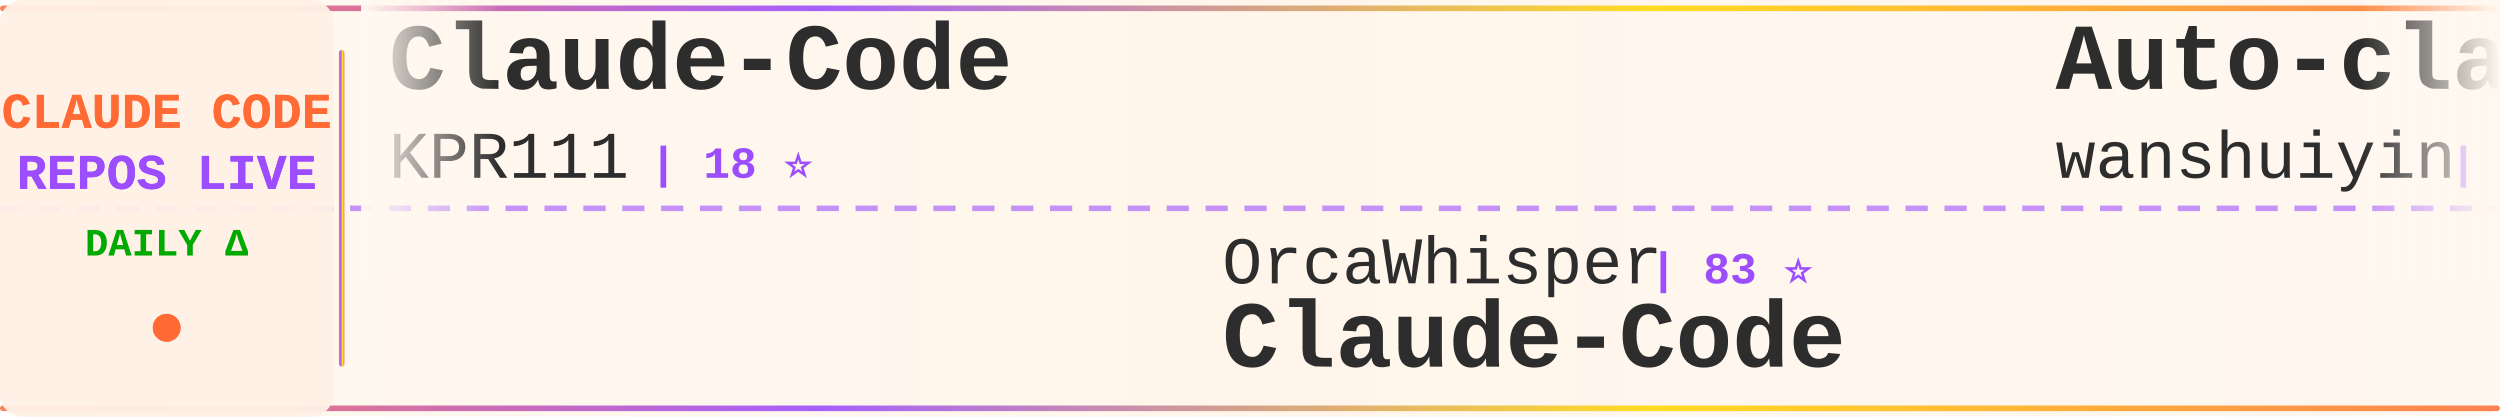
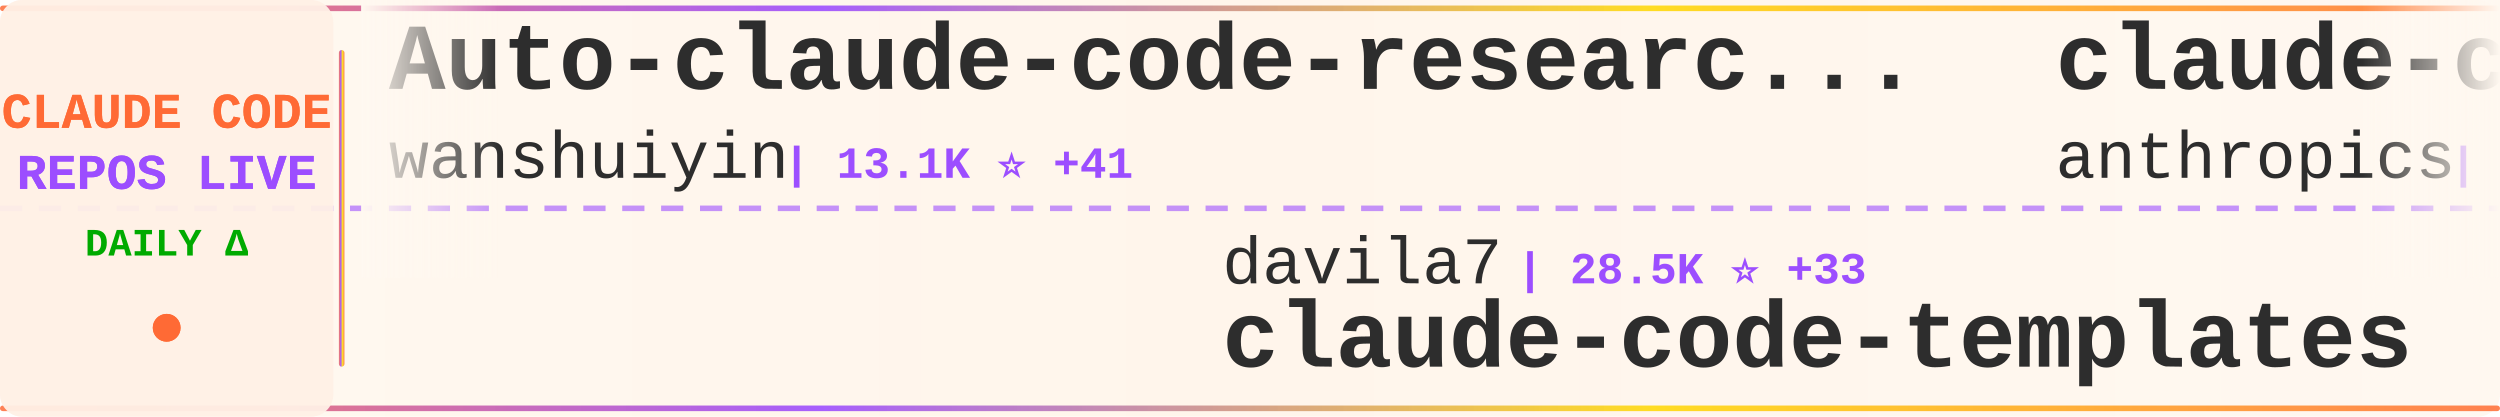
<svg xmlns="http://www.w3.org/2000/svg" width="900" height="150">
  <defs>
    <linearGradient id="tickerBg" x1="0%" y1="0%" x2="100%" y2="0%">
      <stop offset="0%" style="stop-color:#fff8f0;stop-opacity:0.98" />
      <stop offset="50%" style="stop-color:#fff5eb;stop-opacity:1" />
      <stop offset="100%" style="stop-color:#fff8f0;stop-opacity:0.98" />
    </linearGradient>
    <linearGradient id="borderGrad" x1="0%" y1="0%" x2="100%" y2="0%">
      <stop offset="0%" style="stop-color:#FF6B35;stop-opacity:0.85">
        <animate attributeName="stop-opacity" values="0.85;1;0.85" dur="2s" repeatCount="indefinite" />
      </stop>
      <stop offset="33%" style="stop-color:#9C4EFF;stop-opacity:0.9">
        <animate attributeName="stop-opacity" values="0.9;1;0.9" dur="2.2s" repeatCount="indefinite" />
      </stop>
      <stop offset="66%" style="stop-color:#FFD700;stop-opacity:0.85">
        <animate attributeName="stop-opacity" values="0.85;1;0.85" dur="1.8s" repeatCount="indefinite" />
      </stop>
      <stop offset="100%" style="stop-color:#FF6B35;stop-opacity:0.85">
        <animate attributeName="stop-opacity" values="0.85;1;0.85" dur="2s" repeatCount="indefinite" />
      </stop>
    </linearGradient>
    <filter id="textGlow">
      <feGaussianBlur stdDeviation="0.15" result="coloredBlur" />
      <feMerge>
        <feMergeNode in="coloredBlur" />
        <feMergeNode in="SourceGraphic" />
      </feMerge>
    </filter>
    <filter id="metricGlow">
      <feGaussianBlur stdDeviation="0.2" result="coloredBlur" />
      <feMerge>
        <feMergeNode in="coloredBlur" />
        <feMergeNode in="SourceGraphic" />
      </feMerge>
    </filter>
    <linearGradient id="leftFade" x1="0%" y1="0%" x2="100%" y2="0%">
      <stop offset="0%" style="stop-color:#fff8f0;stop-opacity:1" />
      <stop offset="100%" style="stop-color:#fff8f0;stop-opacity:0" />
    </linearGradient>
    <linearGradient id="rightFade" x1="0%" y1="0%" x2="100%" y2="0%">
      <stop offset="0%" style="stop-color:#fff8f0;stop-opacity:0" />
      <stop offset="100%" style="stop-color:#fff8f0;stop-opacity:1" />
    </linearGradient>
  </defs>
  <rect width="900" height="150" fill="url(#tickerBg)" rx="8" />
  <rect x="0" y="2" width="900" height="2" fill="url(#borderGrad)" rx="1" />
  <rect x="0" y="146" width="900" height="2" fill="url(#borderGrad)" rx="1" />
  <line x1="0" y1="75" x2="900" y2="75" stroke="#9C4EFF" stroke-width="2" stroke-dasharray="8 6" opacity="0.6" />
  <rect x="0" y="0" width="120" height="150" fill="#fff0e6" opacity="0.95" rx="8" />
  <text x="60" y="46" font-family="'Courier New', monospace" font-size="18" font-weight="bold" fill="#FF6B35" text-anchor="middle" filter="url(#textGlow)">
    CLAUDE CODE
  </text>
  <text x="60" y="68" font-family="'Courier New', monospace" font-size="18" font-weight="bold" fill="#9C4EFF" text-anchor="middle" filter="url(#textGlow)">
    REPOS LIVE
  </text>
  <text x="60" y="92" font-family="'Courier New', monospace" font-size="14" font-weight="bold" fill="#00aa00" text-anchor="middle">
    DAILY Δ
  </text>
  <circle cx="60" cy="118" r="5" fill="#FF6B35" filter="url(#metricGlow)">
    <animate attributeName="r" values="4;6;4" dur="1.5s" repeatCount="indefinite" />
    <animate attributeName="opacity" values="0.6;1;0.6" dur="1.5s" repeatCount="indefinite" />
  </circle>
  <rect x="122" y="18" width="2" height="114" fill="url(#borderGrad)" rx="1" />
  <clipPath id="tickerClip">
    <rect x="130" y="0" width="770" height="150" />
  </clipPath>
  <g clip-path="url(#tickerClip)">
    <g id="tickerItems">
      <animateTransform attributeName="transform" attributeType="XML" type="translate" from="0 0" to="-3000 0" dur="54s" repeatCount="indefinite" />
      <g transform="translate(0, 0)">
-         <text x="140" y="32" font-family="'Courier New', monospace" font-size="34" font-weight="bold" fill="#2d2d2d">Claude-Code</text>
-         <text x="140" y="64" font-family="'Courier New', monospace" font-size="24" font-weight="normal" fill="#2d2d2d" opacity="1.0">KPR111</text>
-         <text x="234" y="64" font-family="'Courier New', monospace" font-size="16" font-weight="bold" fill="#9C4EFF"> | 18 ⭐</text>
+         <text x="140" y="32" font-family="'Courier New', monospace" font-size="34" font-weight="bold" fill="#2d2d2d">Auto-claude-code-researc...</text>
+         <text x="140" y="64" font-family="'Courier New', monospace" font-size="24" font-weight="normal" fill="#2d2d2d" opacity="1.0">wanshuiyin</text>
+         <text x="282" y="64" font-family="'Courier New', monospace" font-size="16" font-weight="bold" fill="#9C4EFF"> | 13.1K ⭐ +41</text>
      </g>
      <g transform="translate(300, 0)">
-         <text x="140" y="102" font-family="'Courier New', monospace" font-size="24" font-weight="normal" fill="#2d2d2d" opacity="1.0">OrcaWhisper</text>
-         <text x="294" y="102" font-family="'Courier New', monospace" font-size="16" font-weight="bold" fill="#9C4EFF"> | 83 ⭐</text>
-         <text x="140" y="132" font-family="'Courier New', monospace" font-size="34" font-weight="bold" fill="#2d2d2d">Claude-Code</text>
+         <text x="140" y="102" font-family="'Courier New', monospace" font-size="24" font-weight="normal" fill="#2d2d2d" opacity="1.0">davila7</text>
+         <text x="246" y="102" font-family="'Courier New', monospace" font-size="16" font-weight="bold" fill="#9C4EFF"> | 28.5K ⭐ +33</text>
+         <text x="140" y="132" font-family="'Courier New', monospace" font-size="34" font-weight="bold" fill="#2d2d2d">claude-code-templates</text>
      </g>
      <g transform="translate(600, 0)">
+         <text x="140" y="32" font-family="'Courier New', monospace" font-size="34" font-weight="bold" fill="#2d2d2d">claude-code-base-action</text>
+         <text x="140" y="64" font-family="'Courier New', monospace" font-size="24" font-weight="normal" fill="#2d2d2d" opacity="1.0">anthropics</text>
+         <text x="282" y="64" font-family="'Courier New', monospace" font-size="16" font-weight="bold" fill="#9C4EFF"> | 899 ⭐</text>
+       </g>
+       <g transform="translate(900, 0)">
+         <text x="140" y="102" font-family="'Courier New', monospace" font-size="24" font-weight="normal" fill="#2d2d2d" opacity="1.0">anthropics</text>
+         <text x="282" y="102" font-family="'Courier New', monospace" font-size="16" font-weight="bold" fill="#9C4EFF"> | 159.2K ⭐ +401</text>
+         <text x="140" y="132" font-family="'Courier New', monospace" font-size="34" font-weight="bold" fill="#2d2d2d">skills</text>
+       </g>
+       <g transform="translate(1200, 0)">
+         <text x="140" y="32" font-family="'Courier New', monospace" font-size="34" font-weight="bold" fill="#2d2d2d">claude-code-pm-course</text>
+         <text x="140" y="64" font-family="'Courier New', monospace" font-size="24" font-weight="normal" fill="#2d2d2d" opacity="1.0">carlvellotti</text>
+         <text x="306" y="64" font-family="'Courier New', monospace" font-size="16" font-weight="bold" fill="#9C4EFF"> | 2.1K ⭐ +3</text>
+       </g>
+       <g transform="translate(1500, 0)">
+         <text x="140" y="102" font-family="'Courier New', monospace" font-size="24" font-weight="normal" fill="#2d2d2d" opacity="1.0">jeremylongshore</text>
+         <text x="342" y="102" font-family="'Courier New', monospace" font-size="16" font-weight="bold" fill="#9C4EFF"> | 2.5K ⭐ +4</text>
+         <text x="140" y="132" font-family="'Courier New', monospace" font-size="34" font-weight="bold" fill="#2d2d2d">claude-code-plugins-plus...</text>
+       </g>
+       <g transform="translate(1800, 0)">
+         <text x="140" y="32" font-family="'Courier New', monospace" font-size="34" font-weight="bold" fill="#2d2d2d">free-claude-code</text>
+         <text x="140" y="64" font-family="'Courier New', monospace" font-size="24" font-weight="normal" fill="#2d2d2d" opacity="1.0">Alishahryar1</text>
+         <text x="306" y="64" font-family="'Courier New', monospace" font-size="16" font-weight="bold" fill="#9C4EFF"> | 39.0K ⭐ +147</text>
+       </g>
+       <g transform="translate(2100, 0)">
+         <text x="140" y="102" font-family="'Courier New', monospace" font-size="24" font-weight="normal" fill="#2d2d2d" opacity="1.0">digitalsamba</text>
+         <text x="306" y="102" font-family="'Courier New', monospace" font-size="16" font-weight="bold" fill="#9C4EFF"> | 1.7K ⭐ +14</text>
+         <text x="140" y="132" font-family="'Courier New', monospace" font-size="34" font-weight="bold" fill="#2d2d2d">claude-code-video-toolki...</text>
+       </g>
+       <g transform="translate(2400, 0)">
+         <text x="140" y="32" font-family="'Courier New', monospace" font-size="34" font-weight="bold" fill="#2d2d2d">claude-code-rev</text>
+         <text x="140" y="64" font-family="'Courier New', monospace" font-size="24" font-weight="normal" fill="#2d2d2d" opacity="1.0">oboard</text>
+         <text x="234" y="64" font-family="'Courier New', monospace" font-size="16" font-weight="bold" fill="#9C4EFF"> | 3.2K ⭐ +1</text>
+       </g>
+       <g transform="translate(2700, 0)">
+         <text x="140" y="102" font-family="'Courier New', monospace" font-size="24" font-weight="normal" fill="#2d2d2d" opacity="1.0">fazxes</text>
+         <text x="234" y="102" font-family="'Courier New', monospace" font-size="16" font-weight="bold" fill="#9C4EFF"> | 224 ⭐</text>
+         <text x="140" y="132" font-family="'Courier New', monospace" font-size="34" font-weight="bold" fill="#2d2d2d">Claude-code</text>
+       </g>
+       <g transform="translate(3000, 0)">
        <text x="140" y="32" font-family="'Courier New', monospace" font-size="34" font-weight="bold" fill="#2d2d2d">Auto-claude-code-researc...</text>
        <text x="140" y="64" font-family="'Courier New', monospace" font-size="24" font-weight="normal" fill="#2d2d2d" opacity="1.0">wanshuiyin</text>
-         <text x="282" y="64" font-family="'Courier New', monospace" font-size="16" font-weight="bold" fill="#9C4EFF"> | 13.1K ⭐ +43</text>
-       </g>
-       <g transform="translate(900, 0)">
-         <text x="140" y="102" font-family="'Courier New', monospace" font-size="24" font-weight="normal" fill="#2d2d2d" opacity="1.0">AprilNEA</text>
-         <text x="258" y="102" font-family="'Courier New', monospace" font-size="16" font-weight="bold" fill="#9C4EFF"> | 388 ⭐ +1</text>
-         <text x="140" y="132" font-family="'Courier New', monospace" font-size="34" font-weight="bold" fill="#2d2d2d">claude-code-source</text>
-       </g>
-       <g transform="translate(1200, 0)">
-         <text x="140" y="32" font-family="'Courier New', monospace" font-size="34" font-weight="bold" fill="#2d2d2d">claude-code-best-practic...</text>
-         <text x="140" y="64" font-family="'Courier New', monospace" font-size="24" font-weight="normal" fill="#2d2d2d" opacity="1.0">shanraisshan</text>
-         <text x="306" y="64" font-family="'Courier New', monospace" font-size="16" font-weight="bold" fill="#9C4EFF"> | 62.2K ⭐ +78</text>
-       </g>
-       <g transform="translate(1500, 0)">
-         <text x="140" y="102" font-family="'Courier New', monospace" font-size="24" font-weight="normal" fill="#2d2d2d" opacity="1.0">anthropics</text>
-         <text x="282" y="102" font-family="'Courier New', monospace" font-size="16" font-weight="bold" fill="#9C4EFF"> | 8.3K ⭐ +21</text>
-         <text x="140" y="132" font-family="'Courier New', monospace" font-size="34" font-weight="bold" fill="#2d2d2d">claude-code-action</text>
-       </g>
-       <g transform="translate(1800, 0)">
-         <text x="140" y="32" font-family="'Courier New', monospace" font-size="34" font-weight="bold" fill="#2d2d2d">awesome-claude-code-tool...</text>
-         <text x="140" y="64" font-family="'Courier New', monospace" font-size="24" font-weight="normal" fill="#2d2d2d" opacity="1.0">rohitg00</text>
-         <text x="258" y="64" font-family="'Courier New', monospace" font-size="16" font-weight="bold" fill="#9C4EFF"> | 2.3K ⭐ +10</text>
-       </g>
-       <g transform="translate(2100, 0)">
-         <text x="140" y="102" font-family="'Courier New', monospace" font-size="24" font-weight="normal" fill="#2d2d2d" opacity="1.0">ChrisWiles</text>
-         <text x="282" y="102" font-family="'Courier New', monospace" font-size="16" font-weight="bold" fill="#9C4EFF"> | 6.0K ⭐ +2</text>
-         <text x="140" y="132" font-family="'Courier New', monospace" font-size="34" font-weight="bold" fill="#2d2d2d">claude-code-showcase</text>
-       </g>
-       <g transform="translate(2400, 0)">
-         <text x="140" y="32" font-family="'Courier New', monospace" font-size="34" font-weight="bold" fill="#2d2d2d">learn-claude-code</text>
-         <text x="140" y="64" font-family="'Courier New', monospace" font-size="24" font-weight="normal" fill="#2d2d2d" opacity="1.0">shareAI-lab</text>
-         <text x="294" y="64" font-family="'Courier New', monospace" font-size="16" font-weight="bold" fill="#9C4EFF"> | 70.2K ⭐ +166</text>
-       </g>
-       <g transform="translate(2700, 0)">
-         <text x="140" y="102" font-family="'Courier New', monospace" font-size="24" font-weight="normal" fill="#2d2d2d" opacity="1.0">RichardAtCT</text>
-         <text x="294" y="102" font-family="'Courier New', monospace" font-size="16" font-weight="bold" fill="#9C4EFF"> | 2.7K ⭐ +2</text>
-         <text x="140" y="132" font-family="'Courier New', monospace" font-size="34" font-weight="bold" fill="#2d2d2d">claude-code-telegram</text>
-       </g>
-       <g transform="translate(3000, 0)">
-         <text x="140" y="32" font-family="'Courier New', monospace" font-size="34" font-weight="bold" fill="#2d2d2d">Claude-Code</text>
-         <text x="140" y="64" font-family="'Courier New', monospace" font-size="24" font-weight="normal" fill="#2d2d2d" opacity="1.0">KPR111</text>
-         <text x="234" y="64" font-family="'Courier New', monospace" font-size="16" font-weight="bold" fill="#9C4EFF"> | 18 ⭐</text>
+         <text x="282" y="64" font-family="'Courier New', monospace" font-size="16" font-weight="bold" fill="#9C4EFF"> | 13.1K ⭐ +41</text>
      </g>
      <g transform="translate(3300, 0)">
-         <text x="140" y="102" font-family="'Courier New', monospace" font-size="24" font-weight="normal" fill="#2d2d2d" opacity="1.0">OrcaWhisper</text>
-         <text x="294" y="102" font-family="'Courier New', monospace" font-size="16" font-weight="bold" fill="#9C4EFF"> | 83 ⭐</text>
-         <text x="140" y="132" font-family="'Courier New', monospace" font-size="34" font-weight="bold" fill="#2d2d2d">Claude-Code</text>
+         <text x="140" y="102" font-family="'Courier New', monospace" font-size="24" font-weight="normal" fill="#2d2d2d" opacity="1.0">davila7</text>
+         <text x="246" y="102" font-family="'Courier New', monospace" font-size="16" font-weight="bold" fill="#9C4EFF"> | 28.5K ⭐ +33</text>
+         <text x="140" y="132" font-family="'Courier New', monospace" font-size="34" font-weight="bold" fill="#2d2d2d">claude-code-templates</text>
      </g>
      <g transform="translate(3600, 0)">
-         <text x="140" y="32" font-family="'Courier New', monospace" font-size="34" font-weight="bold" fill="#2d2d2d">Auto-claude-code-researc...</text>
-         <text x="140" y="64" font-family="'Courier New', monospace" font-size="24" font-weight="normal" fill="#2d2d2d" opacity="1.0">wanshuiyin</text>
-         <text x="282" y="64" font-family="'Courier New', monospace" font-size="16" font-weight="bold" fill="#9C4EFF"> | 13.1K ⭐ +43</text>
+         <text x="140" y="32" font-family="'Courier New', monospace" font-size="34" font-weight="bold" fill="#2d2d2d">claude-code-base-action</text>
+         <text x="140" y="64" font-family="'Courier New', monospace" font-size="24" font-weight="normal" fill="#2d2d2d" opacity="1.0">anthropics</text>
+         <text x="282" y="64" font-family="'Courier New', monospace" font-size="16" font-weight="bold" fill="#9C4EFF"> | 899 ⭐</text>
      </g>
      <g transform="translate(3900, 0)">
-         <text x="140" y="102" font-family="'Courier New', monospace" font-size="24" font-weight="normal" fill="#2d2d2d" opacity="1.0">AprilNEA</text>
-         <text x="258" y="102" font-family="'Courier New', monospace" font-size="16" font-weight="bold" fill="#9C4EFF"> | 388 ⭐ +1</text>
-         <text x="140" y="132" font-family="'Courier New', monospace" font-size="34" font-weight="bold" fill="#2d2d2d">claude-code-source</text>
+         <text x="140" y="102" font-family="'Courier New', monospace" font-size="24" font-weight="normal" fill="#2d2d2d" opacity="1.0">anthropics</text>
+         <text x="282" y="102" font-family="'Courier New', monospace" font-size="16" font-weight="bold" fill="#9C4EFF"> | 159.2K ⭐ +401</text>
+         <text x="140" y="132" font-family="'Courier New', monospace" font-size="34" font-weight="bold" fill="#2d2d2d">skills</text>
      </g>
    </g>
  </g>
  <rect x="130" y="0" width="50" height="100" fill="url(#leftFade)" />
  <rect x="850" y="0" width="50" height="100" fill="url(#rightFade)" />
</svg>
